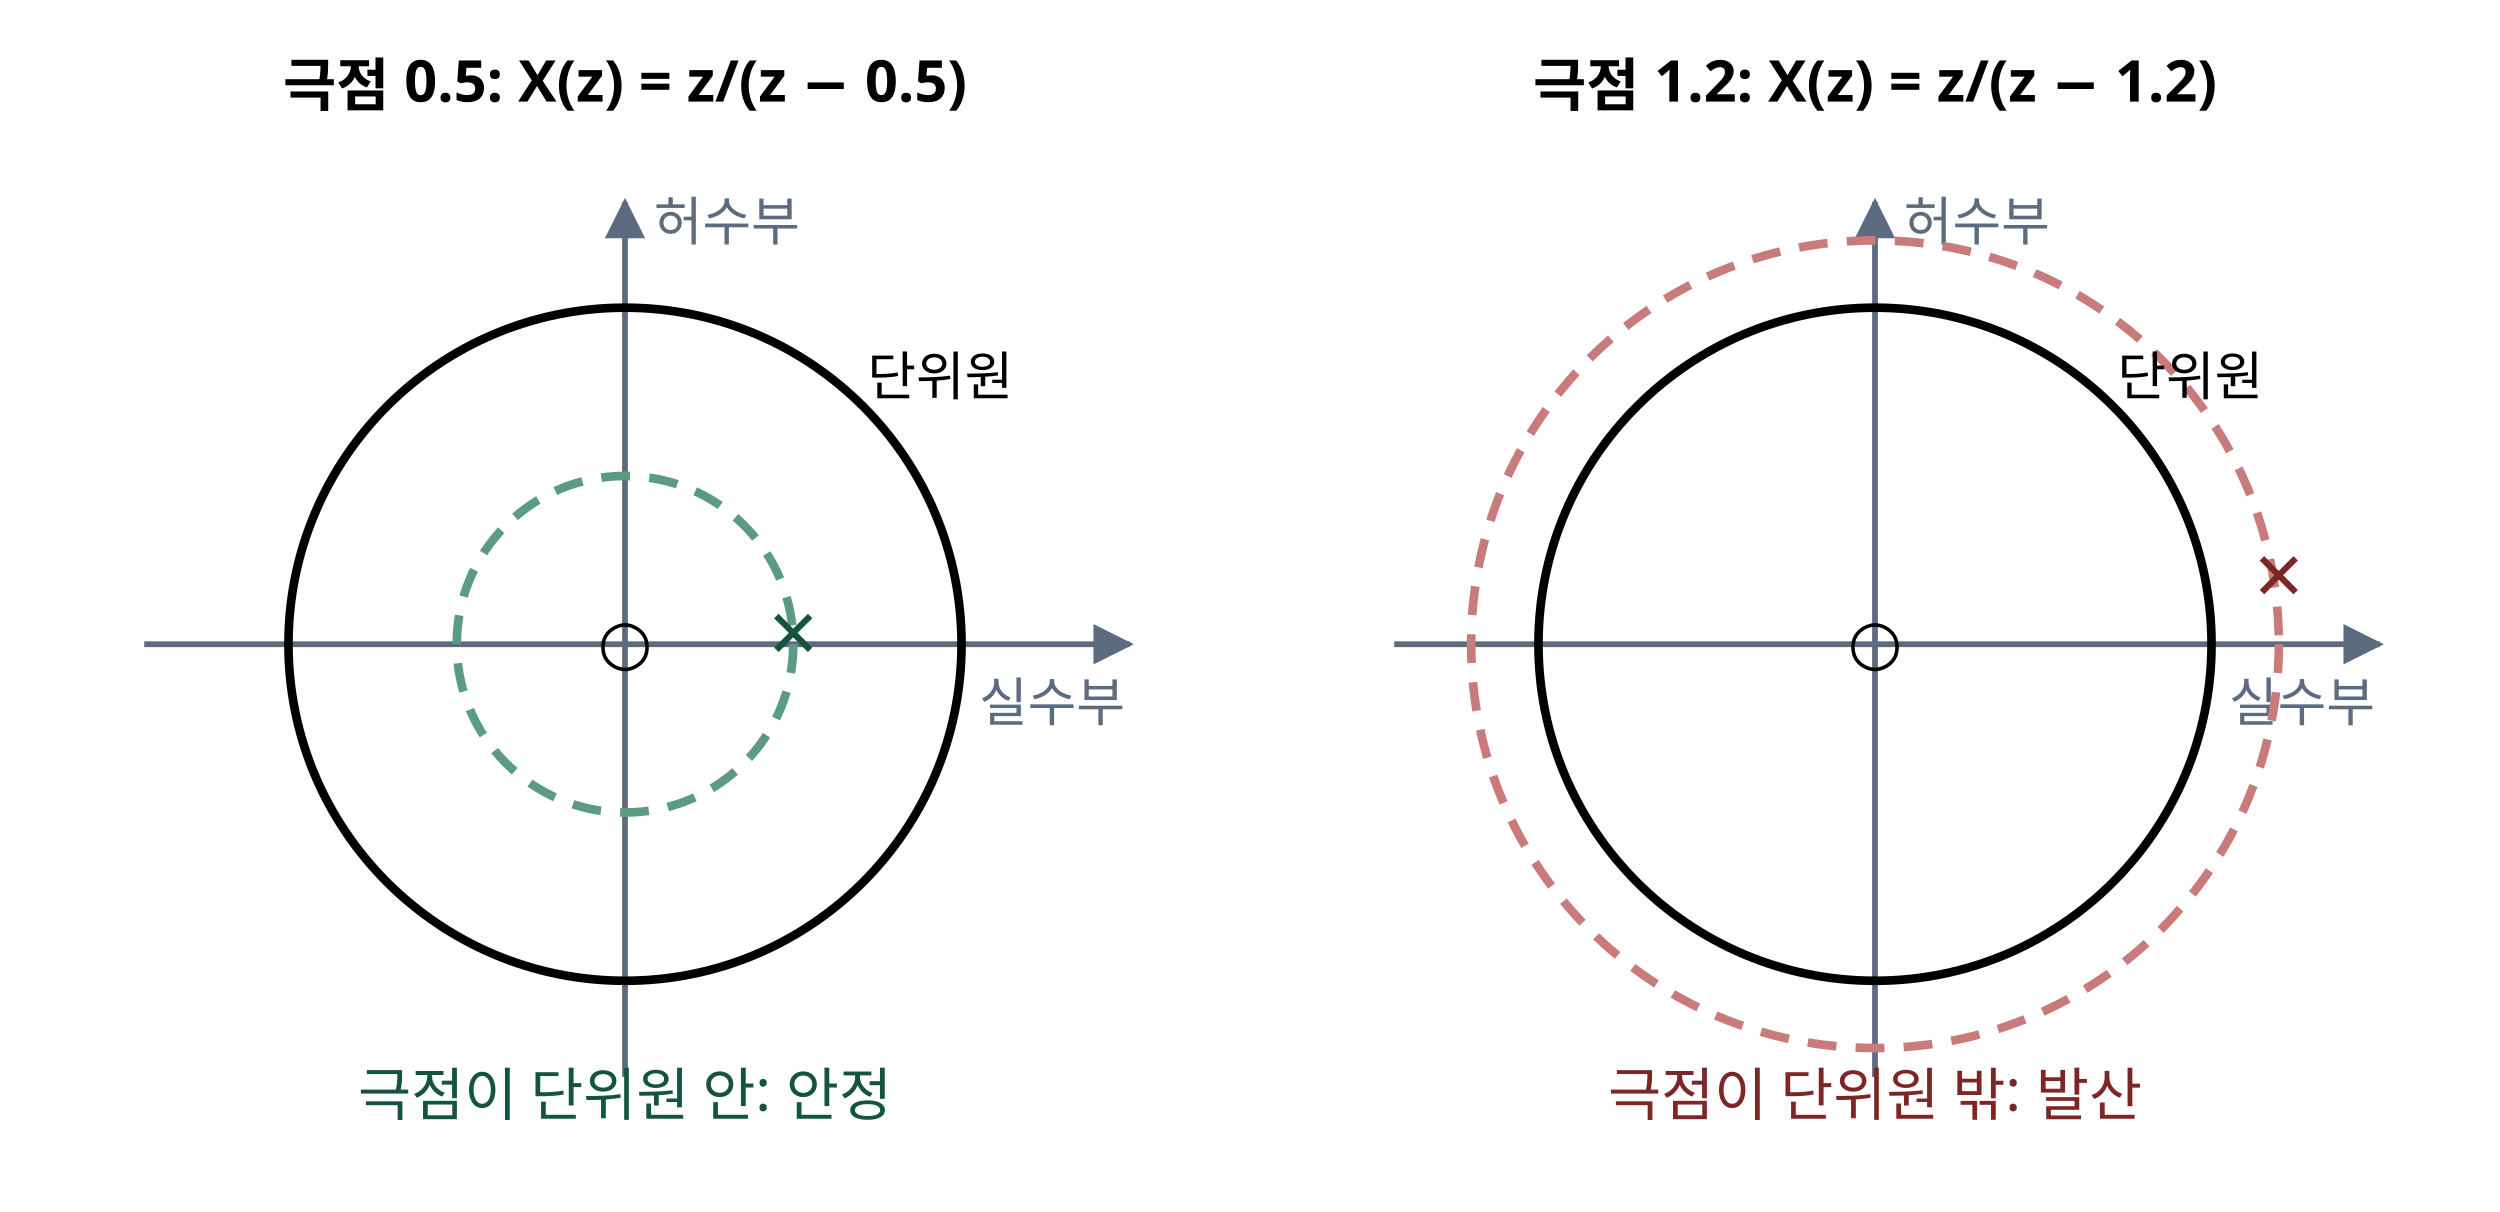
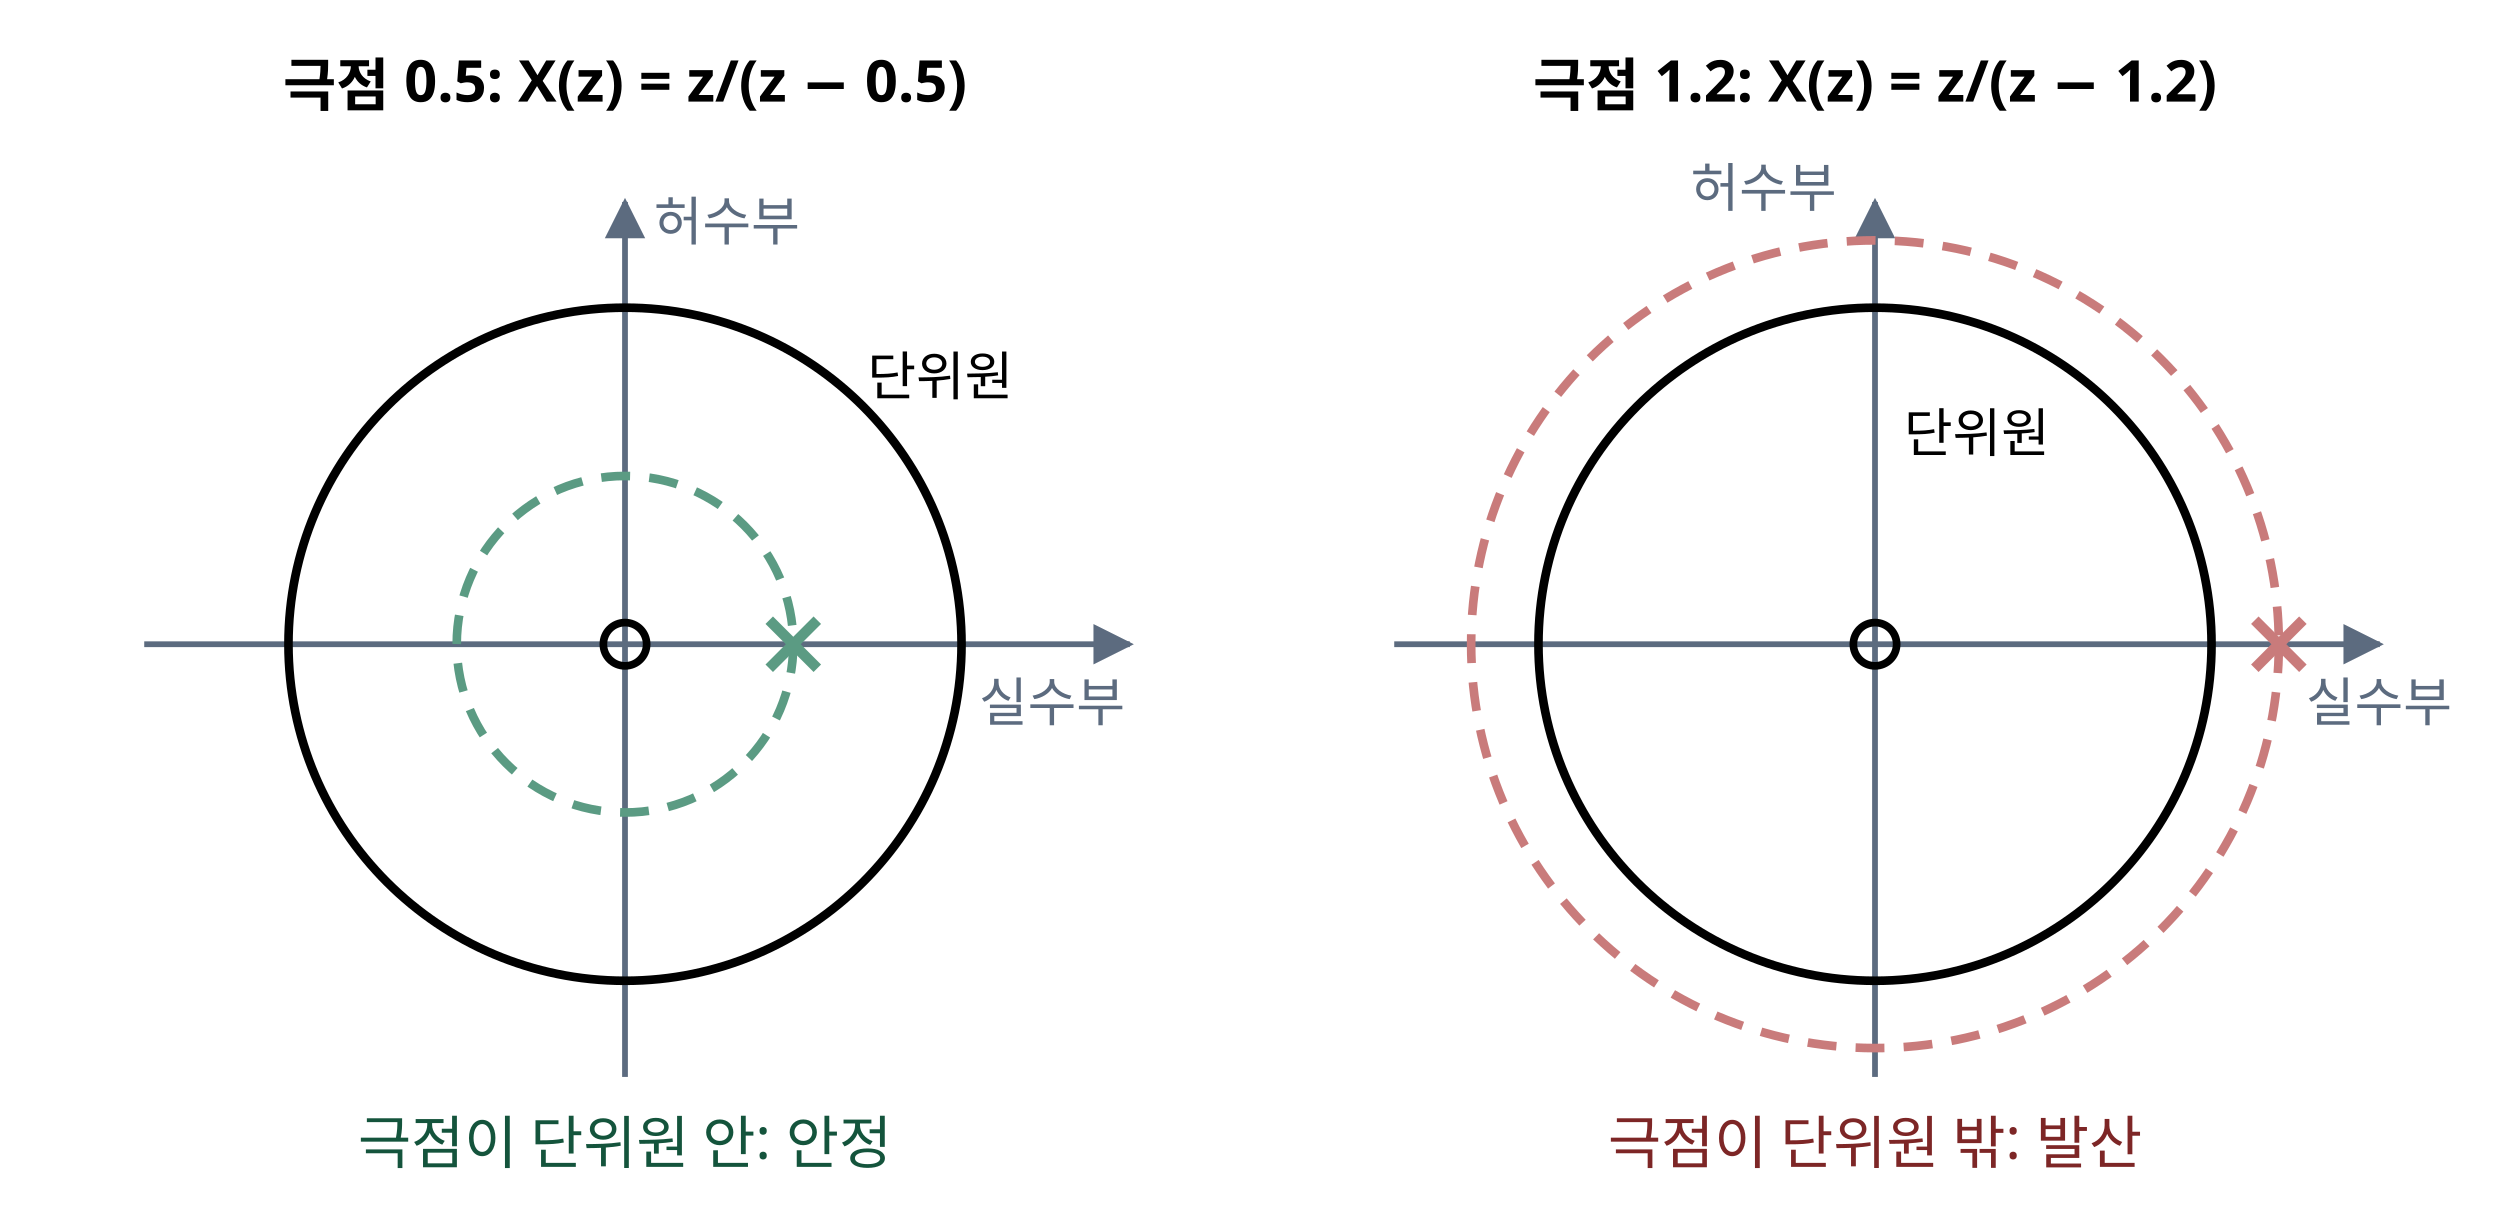
<svg xmlns="http://www.w3.org/2000/svg" class="si si-illus" viewBox="0 0 520 252" style="max-width:520px;color:var(--si-ink,var(--text,#1f2328))" role="img" aria-labelledby="z-transform-t" font-family="'Pretendard','Noto Sans KR','Apple SD Gothic Neo',sans-serif" font-size="13" fill="currentColor">
  <defs>
    <marker id="z-transform-ar" viewBox="0 0 10 10" refX="9" refY="5" markerWidth="7" markerHeight="7" orient="auto-start-reverse">
      <path d="M0,0L10,5L0,10z" style="fill:var(--si-general,#5c6b7f)" />
    </marker>
  </defs>
  <text x="130" y="22" text-anchor="middle" font-size="12" font-weight="700">극점 0.5: X(z) = z/(z − 0.5)</text>
  <line x1="30" y1="134" x2="235" y2="134" style="stroke:var(--si-general,#5c6b7f);fill:none" stroke-width="1.2" marker-end="url(#z-transform-ar)" />
  <line x1="130" y1="224" x2="130" y2="42" style="stroke:var(--si-general,#5c6b7f);fill:none" stroke-width="1.2" marker-end="url(#z-transform-ar)" />
  <text x="234" y="150" text-anchor="end" font-size="11" style="fill:var(--si-general,#5c6b7f)">실수부</text>
  <text x="136" y="50" font-size="11" style="fill:var(--si-general,#5c6b7f)">허수부</text>
  <circle cx="130" cy="134" r="70" style="stroke:currentColor;fill:none" stroke-width="1.8" />
  <circle cx="130" cy="134" r="35" style="stroke:var(--si-green-s,#5b9b83);fill:none" stroke-width="1.8" stroke-dasharray="6 4" />
  <text x="180.4" y="82.2" font-size="11">단위원</text>
-   <text x="165" y="138" text-anchor="middle" font-size="18" style="fill:var(--si-green-t,#14543c)">×</text>
-   <text x="130" y="138" text-anchor="middle">○</text>
-   <text x="130" y="232" text-anchor="middle" font-size="12" style="fill:var(--si-green-t,#14543c)">극점이 단위원 안: 안정</text>
+   <line x1="160" y1="129" x2="170" y2="139" style="stroke:var(--si-green-s,#5b9b83);fill:none" stroke-width="2.2" />
+   <line x1="160" y1="139" x2="170" y2="129" style="stroke:var(--si-green-s,#5b9b83);fill:none" stroke-width="2.2" />
+   <circle cx="130" cy="134" r="4.5" style="stroke:currentColor;fill:none" stroke-width="1.6" />
+   <text x="130" y="242" text-anchor="middle" font-size="12" style="fill:var(--si-green-t,#14543c)">극점이 단위원 안: 안정</text>
  <text x="390" y="22" text-anchor="middle" font-size="12" font-weight="700">극점 1.2: X(z) = z/(z − 1.2)</text>
  <line x1="290" y1="134" x2="495" y2="134" style="stroke:var(--si-general,#5c6b7f);fill:none" stroke-width="1.2" marker-end="url(#z-transform-ar)" />
  <line x1="390" y1="224" x2="390" y2="42" style="stroke:var(--si-general,#5c6b7f);fill:none" stroke-width="1.2" marker-end="url(#z-transform-ar)" />
-   <text x="494" y="150" text-anchor="end" font-size="11" style="fill:var(--si-general,#5c6b7f)">실수부</text>
-   <text x="396" y="50" font-size="11" style="fill:var(--si-general,#5c6b7f)">허수부</text>
+   <text x="510" y="150" text-anchor="end" font-size="11" style="fill:var(--si-general,#5c6b7f)">실수부</text>
+   <text x="382" y="43" text-anchor="end" font-size="11" style="fill:var(--si-general,#5c6b7f)">허수부</text>
  <circle cx="390" cy="134" r="70" style="stroke:currentColor;fill:none" stroke-width="1.8" />
  <circle cx="390" cy="134" r="84" style="stroke:var(--si-rose-s,#c97b7b);fill:none" stroke-width="1.8" stroke-dasharray="6 4" />
-   <text x="440.4" y="82.2" font-size="11">단위원</text>
-   <text x="474" y="126" text-anchor="middle" font-size="18" style="fill:var(--si-rose-t,#7d2626)">×</text>
-   <text x="390" y="138" text-anchor="middle">○</text>
-   <text x="390" y="232" text-anchor="middle" font-size="12" style="fill:var(--si-rose-t,#7d2626)">극점이 단위원 밖: 발산</text>
+   <text x="396" y="94" font-size="11">단위원</text>
+   <line x1="469" y1="129" x2="479" y2="139" style="stroke:var(--si-rose-s,#c97b7b);fill:none" stroke-width="2.2" />
+   <line x1="469" y1="139" x2="479" y2="129" style="stroke:var(--si-rose-s,#c97b7b);fill:none" stroke-width="2.2" />
+   <circle cx="390" cy="134" r="4.5" style="stroke:currentColor;fill:none" stroke-width="1.6" />
+   <text x="390" y="242" text-anchor="middle" font-size="12" style="fill:var(--si-rose-t,#7d2626)">극점이 단위원 밖: 발산</text>
</svg>
